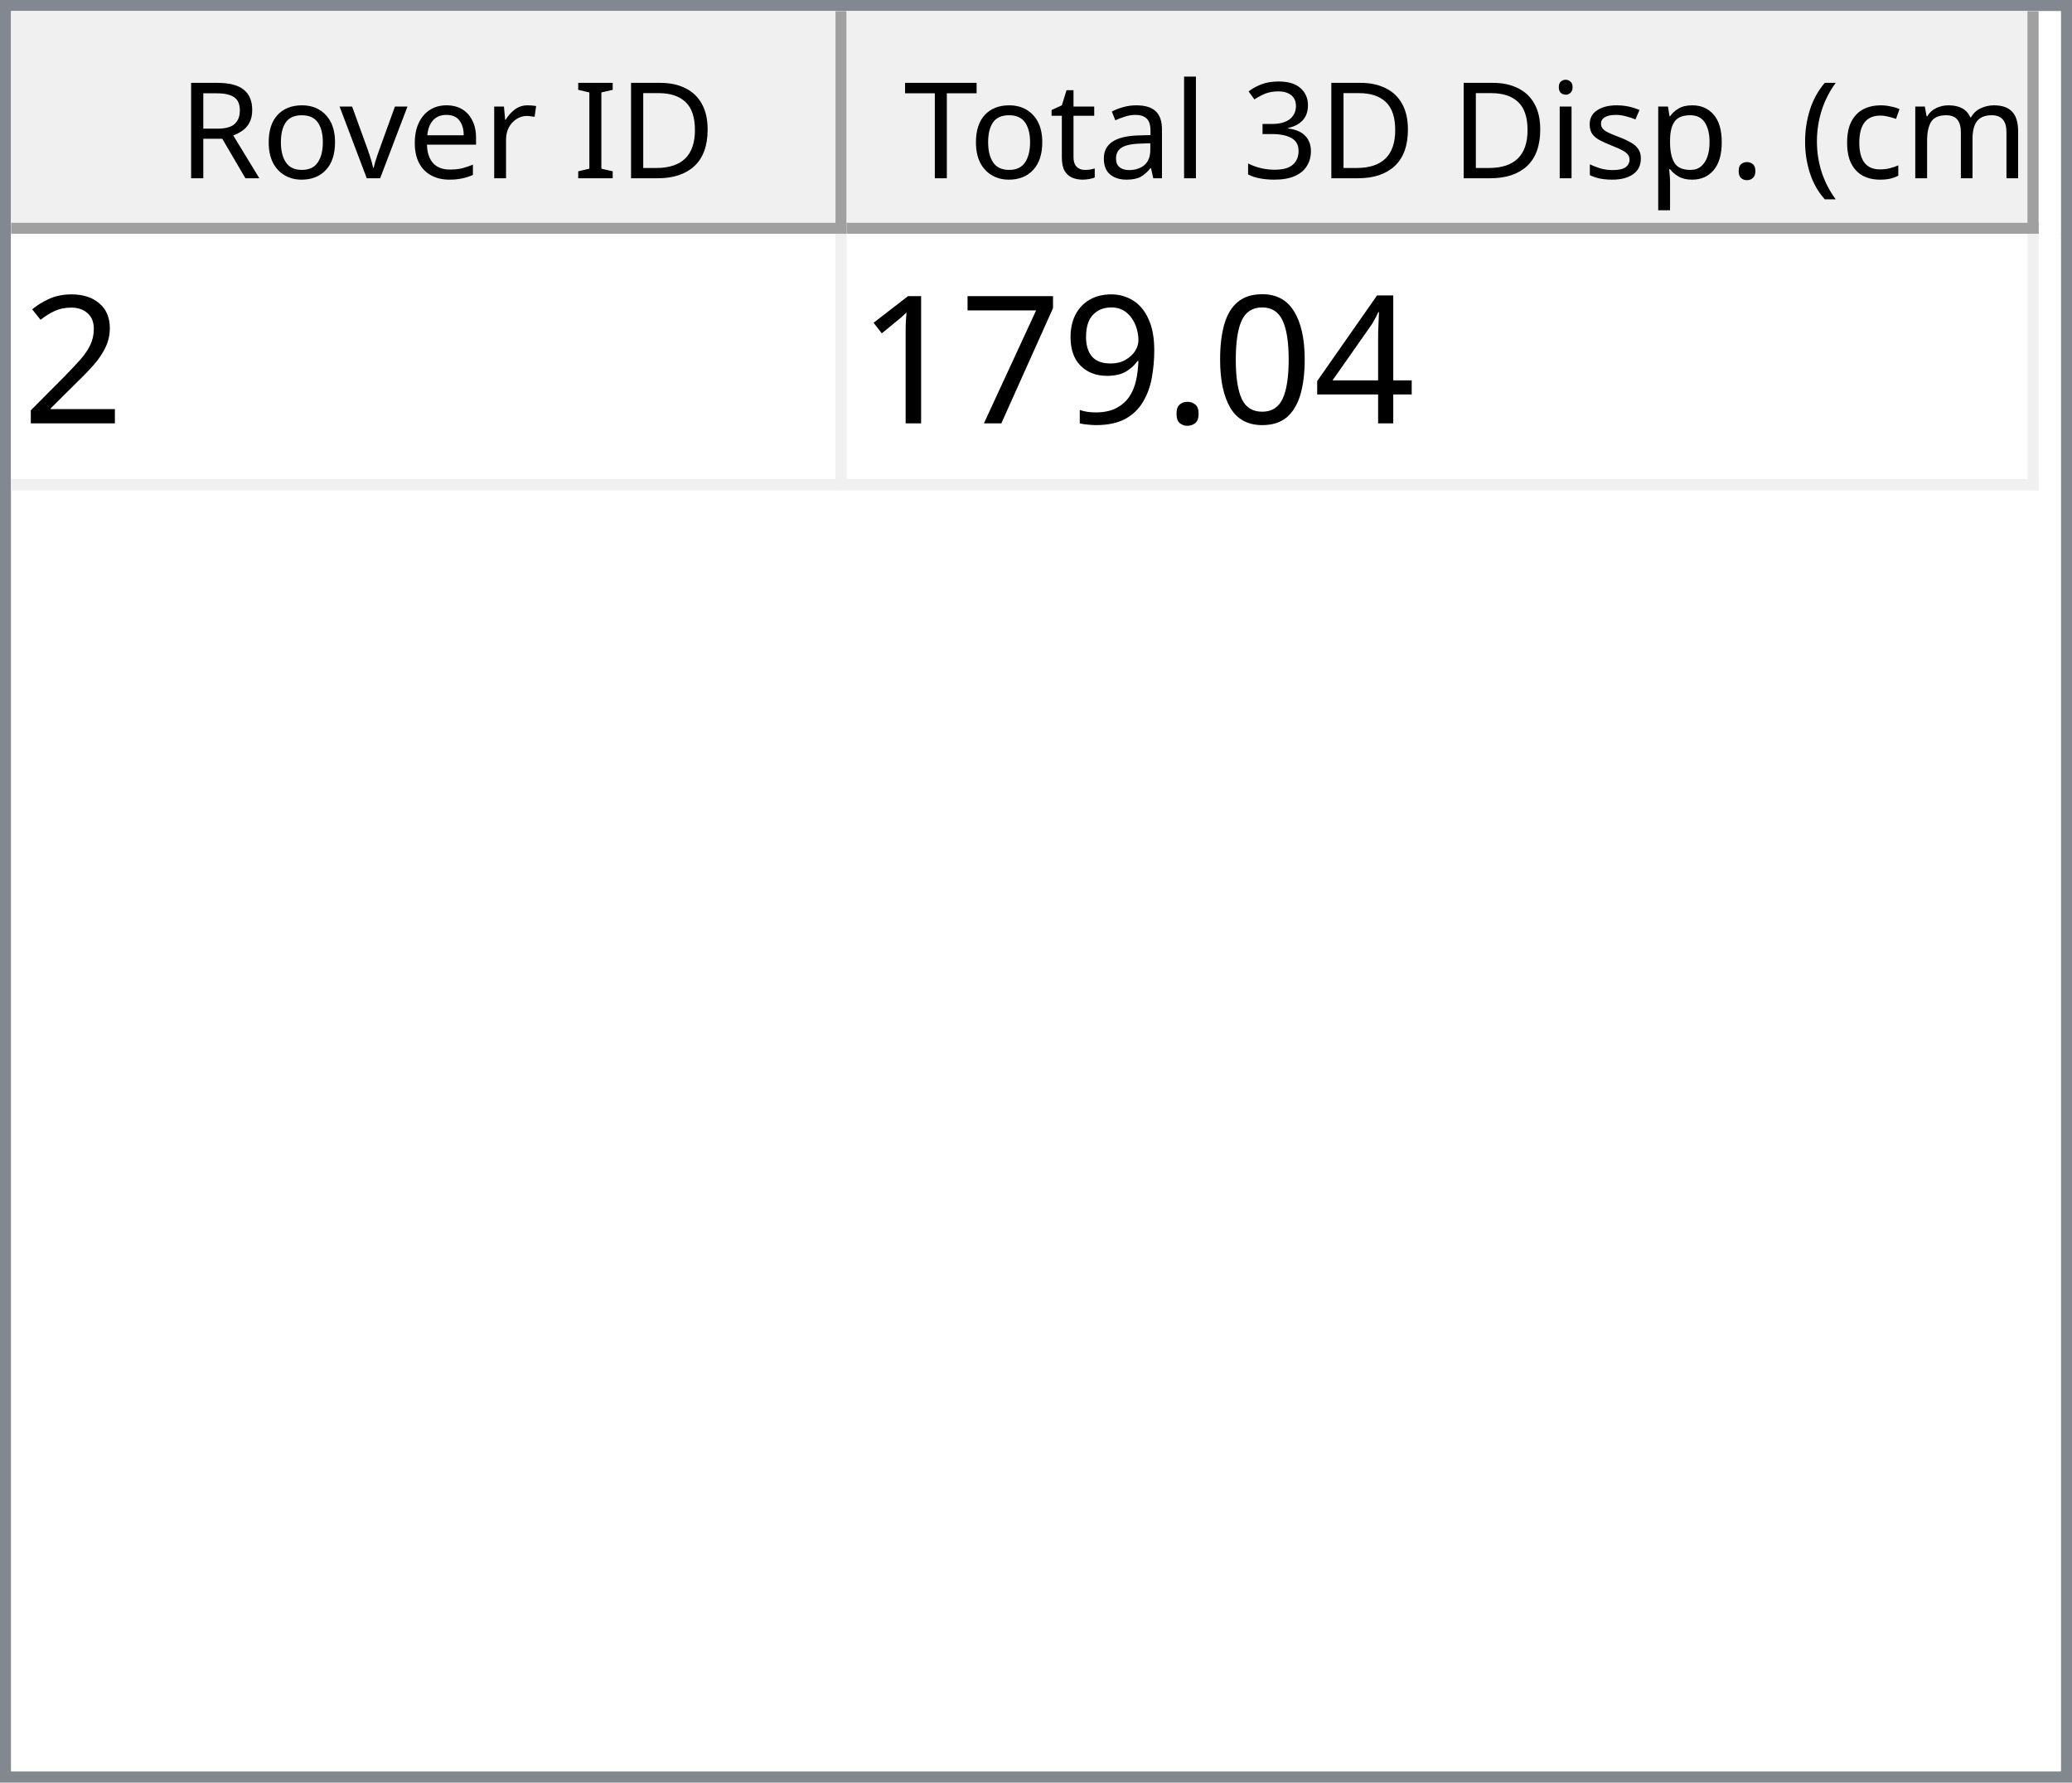
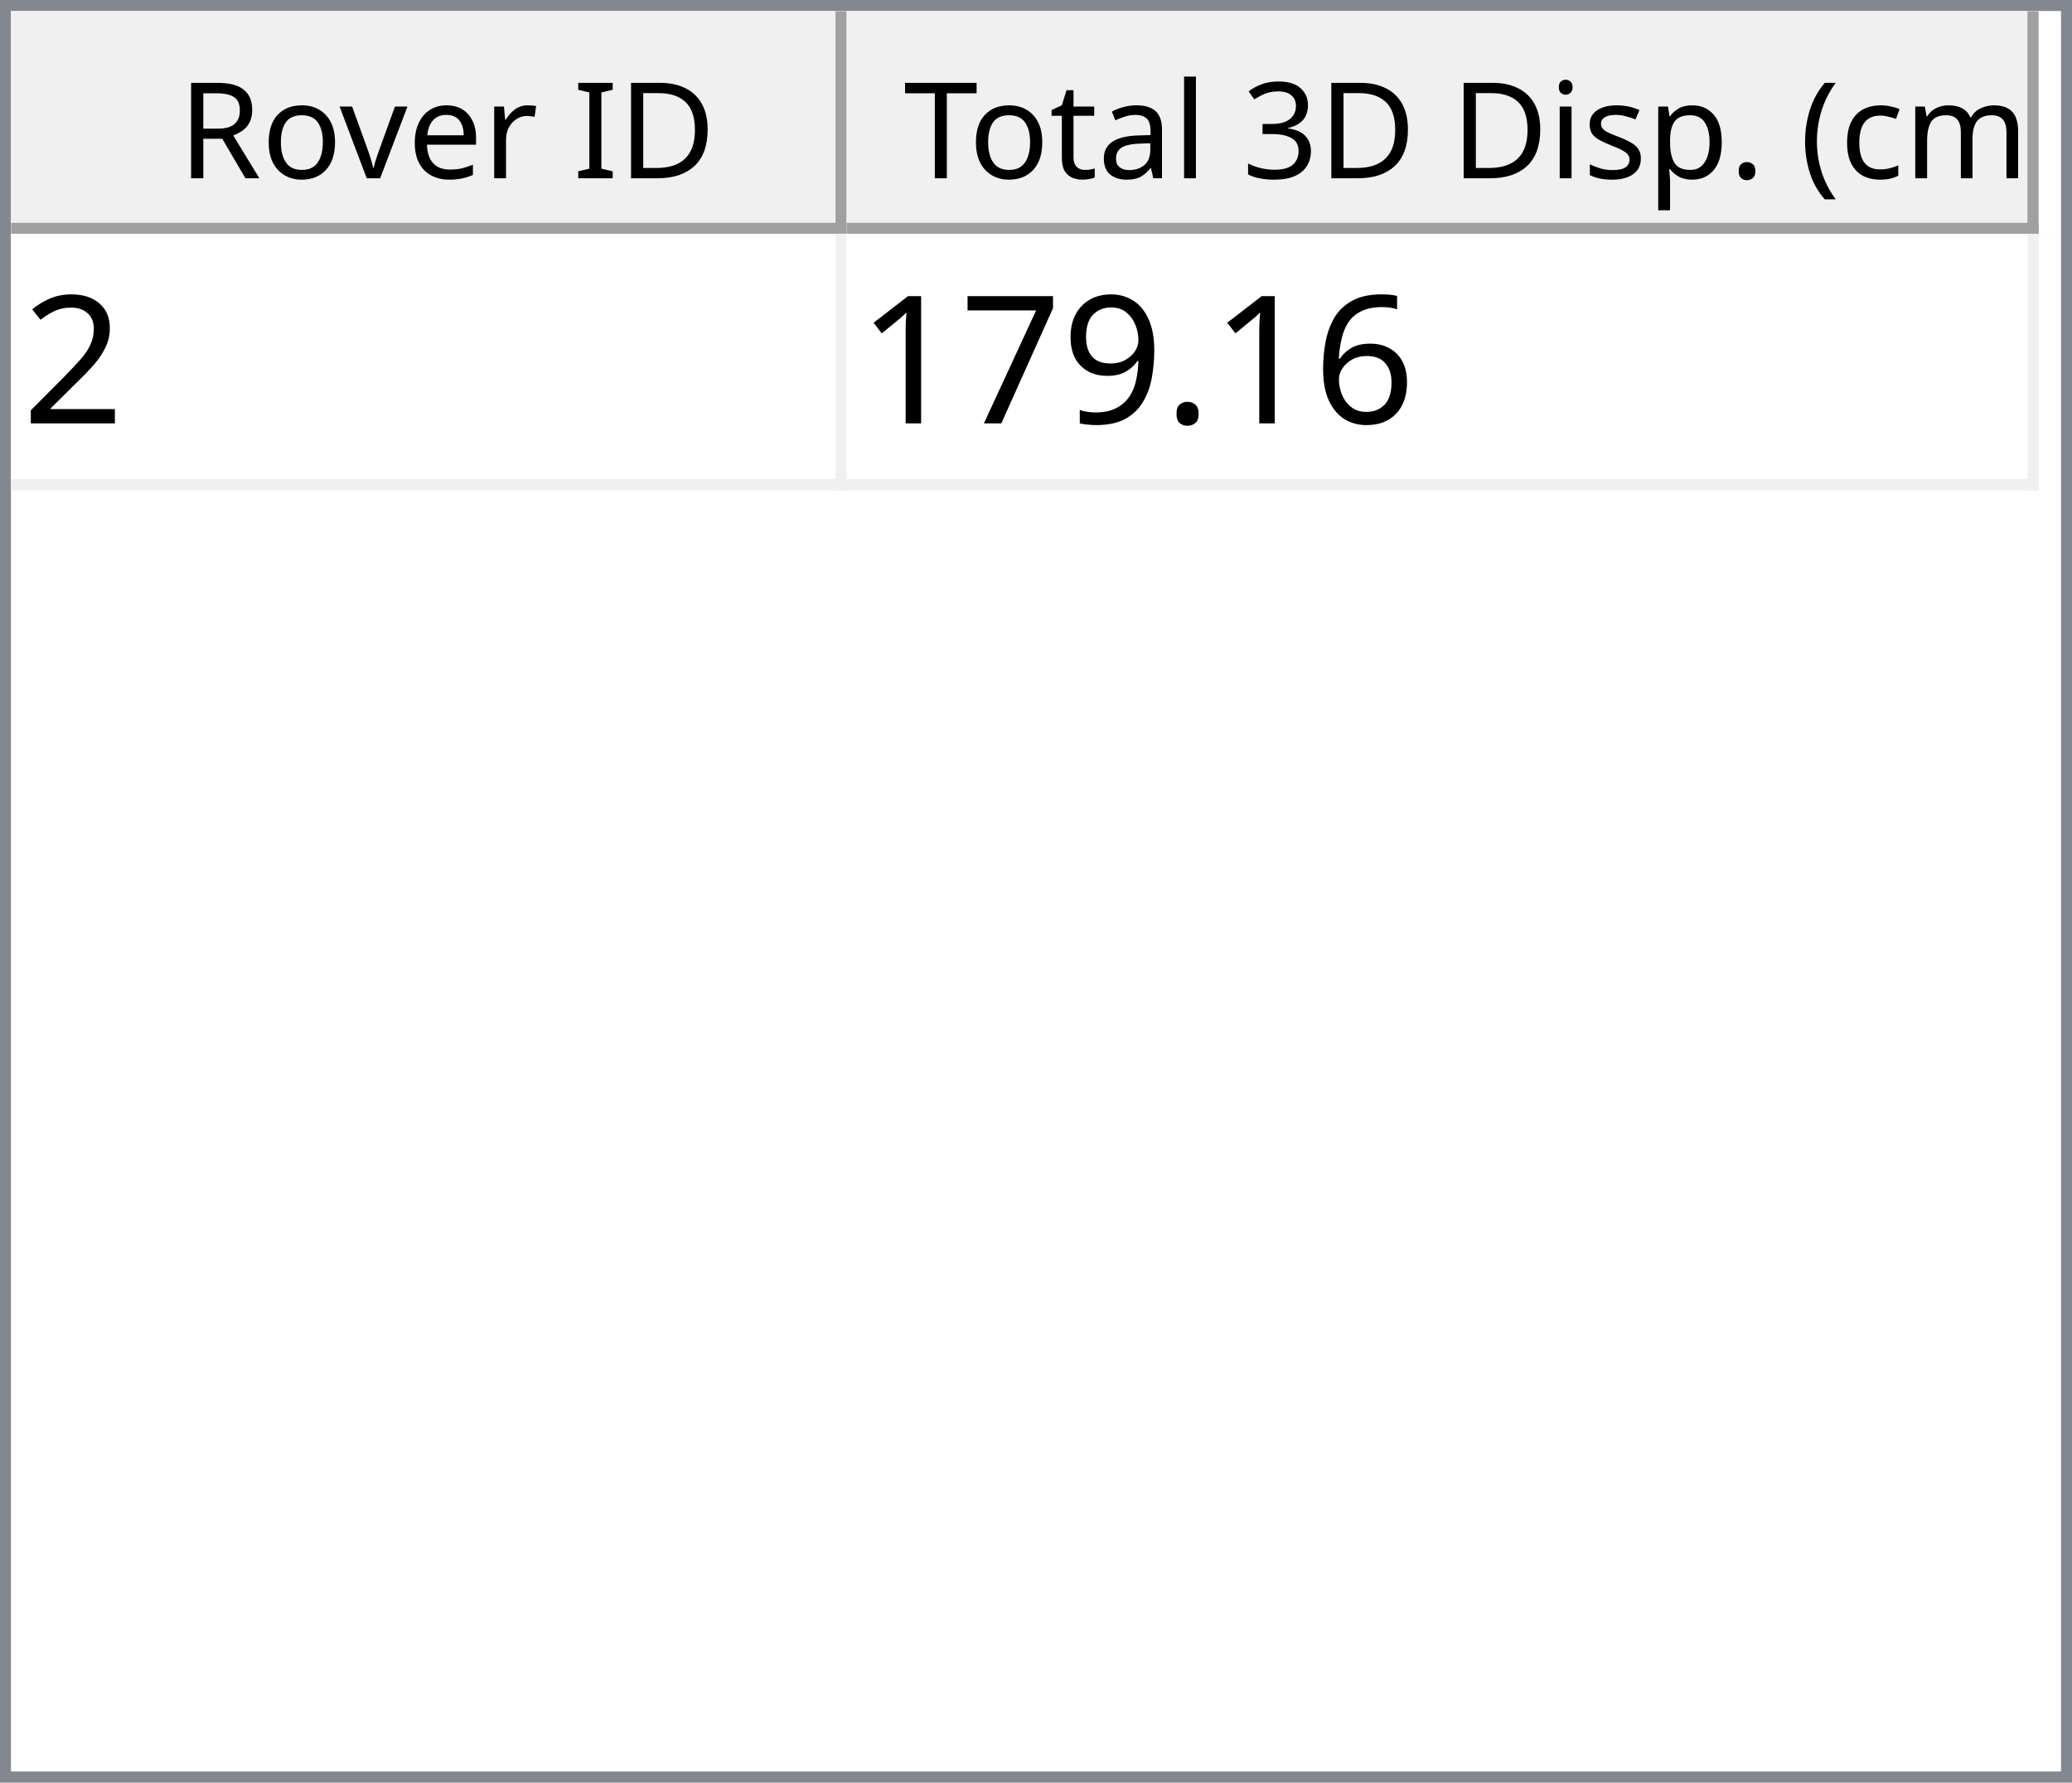
<svg xmlns="http://www.w3.org/2000/svg" style="fill-opacity:1; color-rendering:auto; color-interpolation:auto; text-rendering:auto; stroke:black; stroke-linecap:square; stroke-miterlimit:10; shape-rendering:auto; stroke-opacity:1; fill:black; stroke-dasharray:none; font-weight:normal; stroke-width:1; font-family:'Dialog'; font-style:normal; stroke-linejoin:miter; font-size:12px; stroke-dashoffset:0; image-rendering:auto;" width="186" height="160">
  <defs id="genericDefs" />
  <g>
    <defs id="defs1">
      <clipPath clipPathUnits="userSpaceOnUse" id="clipPath1">
        <path d="M0 0 L186 0 L186 160 L0 160 L0 0 Z" />
      </clipPath>
      <clipPath clipPathUnits="userSpaceOnUse" id="clipPath2">
        <path d="M0 0 L0 160 L186 160 L186 0 Z" />
      </clipPath>
      <clipPath clipPathUnits="userSpaceOnUse" id="clipPath3">
        <path d="M0 0 L0 20 L184 20 L184 0 Z" />
      </clipPath>
      <clipPath clipPathUnits="userSpaceOnUse" id="clipPath4">
        <path d="M0 0 L0 20 L75 20 L75 0 Z" />
      </clipPath>
      <clipPath clipPathUnits="userSpaceOnUse" id="clipPath5">
        <path d="M1 1 L1 19 L74 19 L74 1 Z" />
      </clipPath>
      <clipPath clipPathUnits="userSpaceOnUse" id="clipPath6">
        <path d="M0 0 L0 18 L73 18 L73 0 Z" />
      </clipPath>
      <clipPath clipPathUnits="userSpaceOnUse" id="clipPath7">
        <path d="M-0.5 -0.5 L-0.5 19.5 L74.5 19.5 L74.5 -0.5 Z" />
      </clipPath>
      <clipPath clipPathUnits="userSpaceOnUse" id="clipPath8">
        <path d="M0 0 L0 20 L107 20 L107 0 Z" />
      </clipPath>
      <clipPath clipPathUnits="userSpaceOnUse" id="clipPath9">
        <path d="M1 1 L1 19 L106 19 L106 1 Z" />
      </clipPath>
      <clipPath clipPathUnits="userSpaceOnUse" id="clipPath10">
        <path d="M0 0 L0 18 L105 18 L105 0 Z" />
      </clipPath>
      <clipPath clipPathUnits="userSpaceOnUse" id="clipPath11">
        <path d="M-0.5 -0.5 L-0.5 19.5 L106.5 19.5 L106.5 -0.5 Z" />
      </clipPath>
      <clipPath clipPathUnits="userSpaceOnUse" id="clipPath12">
        <path d="M0 0 L0 138 L184 138 L184 0 Z" />
      </clipPath>
      <clipPath clipPathUnits="userSpaceOnUse" id="clipPath13">
        <path d="M0 0 L0 23 L182 23 L182 0 Z" />
      </clipPath>
      <clipPath clipPathUnits="userSpaceOnUse" id="clipPath14">
        <path d="M-0.5 -0.5 L-0.5 22.5 L181.5 22.5 L181.5 -0.5 Z" />
      </clipPath>
      <clipPath clipPathUnits="userSpaceOnUse" id="clipPath15">
        <path d="M0 0 L0 22 L74 22 L74 0 Z" />
      </clipPath>
      <clipPath clipPathUnits="userSpaceOnUse" id="clipPath16">
        <path d="M0 0 L0 22 L106 22 L106 0 Z" />
      </clipPath>
      <font horiz-adv-x="64.551" id="font1">
        <font-face ascent="107.91" descent="25.098" units-per-em="100" style="font-style:normal; font-family:Segoe UI; font-weight:normal;" />
        <missing-glyph horiz-adv-x="64.551" d="M8.109 0 L8.109 68.266 L56.453 68.266 L56.453 0 L8.109 0 ZM15.328 7.234 L49.219 7.234 L49.219 61.031 L15.328 61.031 L15.328 7.234 Z" />
        <glyph unicode="D" horiz-adv-x="70.117" d="M9.188 0 L9.188 70.016 L28.516 70.016 Q65.531 70.016 65.531 35.891 Q65.531 19.672 55.25 9.836 Q44.969 0 27.734 0 L9.188 0 ZM17.391 62.594 L17.391 7.422 L27.828 7.422 Q41.609 7.422 49.273 14.797 Q56.938 22.172 56.938 35.688 Q56.938 62.594 28.328 62.594 L17.391 62.594 Z" />
        <glyph unicode="I" horiz-adv-x="26.611" d="M17.391 0 L9.188 0 L9.188 70.016 L17.391 70.016 L17.391 0 Z" />
        <glyph unicode=" " horiz-adv-x="27.393" d="" />
        <glyph unicode="r" horiz-adv-x="34.766" d="M34.188 41.891 Q32.078 43.5 28.125 43.5 Q23 43.5 19.555 38.672 Q16.109 33.844 16.109 25.484 L16.109 0 L8.109 0 L8.109 50 L16.109 50 L16.109 39.703 L16.312 39.703 Q18.016 44.969 21.531 47.922 Q25.047 50.875 29.391 50.875 Q32.516 50.875 34.188 50.203 L34.188 41.891 Z" />
        <glyph unicode="e" horiz-adv-x="52.295" d="M48.297 23 L12.984 23 Q13.188 14.656 17.484 10.109 Q21.781 5.562 29.297 5.562 Q37.75 5.562 44.828 11.141 L44.828 3.609 Q38.234 -1.172 27.391 -1.172 Q16.797 -1.172 10.742 5.641 Q4.688 12.453 4.688 24.812 Q4.688 36.469 11.305 43.82 Q17.922 51.172 27.734 51.172 Q37.547 51.172 42.922 44.828 Q48.297 38.484 48.297 27.203 L48.297 23 ZM40.094 29.781 Q40.047 36.719 36.75 40.578 Q33.453 44.438 27.594 44.438 Q21.922 44.438 17.969 40.383 Q14.016 36.328 13.094 29.781 L40.094 29.781 Z" />
        <glyph unicode="v" horiz-adv-x="47.9" d="M47.406 50 L27.484 0 L19.625 0 L0.688 50 L9.469 50 L22.172 13.672 Q23.578 9.672 23.922 6.688 L24.125 6.688 Q24.609 10.453 25.688 13.484 L38.969 50 L47.406 50 Z" />
        <glyph unicode="o" horiz-adv-x="58.594" d="M29 -1.172 Q17.922 -1.172 11.305 5.836 Q4.688 12.844 4.688 24.422 Q4.688 37.016 11.57 44.094 Q18.453 51.172 30.172 51.172 Q41.359 51.172 47.633 44.289 Q53.906 37.406 53.906 25.203 Q53.906 13.234 47.141 6.031 Q40.375 -1.172 29 -1.172 ZM29.594 44.438 Q21.875 44.438 17.383 39.188 Q12.891 33.938 12.891 24.703 Q12.891 15.828 17.43 10.695 Q21.969 5.562 29.594 5.562 Q37.359 5.562 41.531 10.594 Q45.703 15.625 45.703 24.906 Q45.703 34.281 41.531 39.359 Q37.359 44.438 29.594 44.438 Z" />
        <glyph unicode="R" horiz-adv-x="59.814" d="M59.375 0 L49.609 0 L37.891 19.625 Q36.281 22.359 34.766 24.289 Q33.25 26.219 31.664 27.438 Q30.078 28.656 28.25 29.219 Q26.422 29.781 24.125 29.781 L17.391 29.781 L17.391 0 L9.188 0 L9.188 70.016 L30.078 70.016 Q34.672 70.016 38.555 68.867 Q42.438 67.719 45.289 65.375 Q48.141 63.031 49.758 59.547 Q51.375 56.062 51.375 51.375 Q51.375 47.703 50.273 44.656 Q49.172 41.609 47.148 39.211 Q45.125 36.812 42.266 35.133 Q39.406 33.453 35.844 32.516 L35.844 32.328 Q37.594 31.547 38.891 30.547 Q40.188 29.547 41.359 28.18 Q42.531 26.812 43.68 25.078 Q44.828 23.344 46.234 21.047 L59.375 0 ZM17.391 62.594 L17.391 37.203 L28.516 37.203 Q31.594 37.203 34.203 38.133 Q36.812 39.062 38.719 40.797 Q40.625 42.531 41.703 45.047 Q42.781 47.562 42.781 50.688 Q42.781 56.297 39.141 59.445 Q35.5 62.594 28.609 62.594 L17.391 62.594 Z" />
        <glyph unicode=")" horiz-adv-x="30.176" d="M8.297 -15.922 L1.172 -15.922 Q16.406 2.344 16.406 26.812 Q16.406 51.469 1.078 70.016 L8.297 70.016 Q23.531 52.156 23.531 26.703 Q23.531 1.375 8.297 -15.922 Z" />
        <glyph unicode="m" horiz-adv-x="86.133" d="M79.109 0 L71.094 0 L71.094 28.719 Q71.094 37.016 68.531 40.727 Q65.969 44.438 59.906 44.438 Q54.781 44.438 51.195 39.75 Q47.609 35.062 47.609 28.516 L47.609 0 L39.594 0 L39.594 29.688 Q39.594 44.438 28.219 44.438 Q22.953 44.438 19.531 40.016 Q16.109 35.594 16.109 28.516 L16.109 0 L8.109 0 L8.109 50 L16.109 50 L16.109 42.094 L16.312 42.094 Q21.625 51.172 31.844 51.172 Q36.969 51.172 40.773 48.312 Q44.578 45.453 46 40.828 Q51.562 51.172 62.594 51.172 Q79.109 51.172 79.109 30.812 L79.109 0 Z" />
        <glyph unicode="c" horiz-adv-x="46.191" d="M42.188 2.297 Q36.422 -1.172 28.516 -1.172 Q17.828 -1.172 11.258 5.789 Q4.688 12.75 4.688 23.828 Q4.688 36.188 11.766 43.68 Q18.844 51.172 30.672 51.172 Q37.25 51.172 42.281 48.734 L42.281 40.531 Q36.719 44.438 30.375 44.438 Q22.703 44.438 17.797 38.945 Q12.891 33.453 12.891 24.516 Q12.891 15.719 17.508 10.641 Q22.125 5.562 29.891 5.562 Q36.422 5.562 42.188 9.906 L42.188 2.297 Z" />
        <glyph unicode="(" horiz-adv-x="30.176" d="M29.109 -15.922 L21.969 -15.922 Q6.844 1.375 6.844 26.703 Q6.844 52.156 21.969 70.016 L29.203 70.016 Q13.875 51.469 13.875 26.812 Q13.875 2.344 29.109 -15.922 Z" />
        <glyph unicode="." horiz-adv-x="21.68" d="M10.891 -1.078 Q8.641 -1.078 7.055 0.539 Q5.469 2.156 5.469 4.391 Q5.469 6.641 7.055 8.273 Q8.641 9.906 10.891 9.906 Q13.188 9.906 14.797 8.273 Q16.406 6.641 16.406 4.391 Q16.406 2.156 14.797 0.539 Q13.188 -1.078 10.891 -1.078 Z" />
        <glyph unicode="p" horiz-adv-x="58.789" d="M16.312 7.234 L16.109 7.234 L16.109 -23 L8.109 -23 L8.109 50 L16.109 50 L16.109 41.219 L16.312 41.219 Q22.219 51.172 33.594 51.172 Q43.266 51.172 48.688 44.461 Q54.109 37.75 54.109 26.469 Q54.109 13.922 48 6.375 Q41.891 -1.172 31.297 -1.172 Q21.578 -1.172 16.312 7.234 ZM16.109 27.391 L16.109 20.406 Q16.109 14.203 20.141 9.883 Q24.172 5.562 30.375 5.562 Q37.641 5.562 41.773 11.133 Q45.906 16.703 45.906 26.609 Q45.906 34.969 42.047 39.703 Q38.188 44.438 31.594 44.438 Q24.609 44.438 20.359 39.578 Q16.109 34.719 16.109 27.391 Z" />
        <glyph unicode="s" horiz-adv-x="42.432" d="M5.078 1.812 L5.078 10.406 Q11.625 5.562 19.484 5.562 Q30.031 5.562 30.031 12.594 Q30.031 14.594 29.125 15.992 Q28.219 17.391 26.68 18.461 Q25.141 19.531 23.07 20.383 Q21 21.234 18.609 22.172 Q15.281 23.484 12.766 24.828 Q10.25 26.172 8.57 27.859 Q6.891 29.547 6.031 31.695 Q5.172 33.844 5.172 36.719 Q5.172 40.234 6.789 42.945 Q8.406 45.656 11.086 47.484 Q13.766 49.312 17.211 50.242 Q20.656 51.172 24.312 51.172 Q30.812 51.172 35.938 48.922 L35.938 40.828 Q30.422 44.438 23.25 44.438 Q21 44.438 19.195 43.922 Q17.391 43.406 16.094 42.477 Q14.797 41.547 14.086 40.258 Q13.375 38.969 13.375 37.406 Q13.375 35.453 14.086 34.133 Q14.797 32.812 16.164 31.789 Q17.531 30.766 19.484 29.938 Q21.438 29.109 23.922 28.125 Q27.25 26.859 29.883 25.516 Q32.516 24.172 34.375 22.484 Q36.234 20.797 37.234 18.602 Q38.234 16.406 38.234 13.375 Q38.234 9.672 36.602 6.938 Q34.969 4.203 32.234 2.398 Q29.5 0.594 25.93 -0.289 Q22.359 -1.172 18.453 -1.172 Q10.75 -1.172 5.078 1.812 Z" />
        <glyph unicode="i" horiz-adv-x="24.219" d="M12.203 62.703 Q10.062 62.703 8.547 64.164 Q7.031 65.625 7.031 67.875 Q7.031 70.125 8.547 71.609 Q10.062 73.094 12.203 73.094 Q14.406 73.094 15.945 71.609 Q17.484 70.125 17.484 67.875 Q17.484 65.719 15.945 64.211 Q14.406 62.703 12.203 62.703 ZM16.109 0 L8.109 0 L8.109 50 L16.109 50 L16.109 0 Z" />
        <glyph unicode="3" horiz-adv-x="53.906" d="M46.531 19.828 Q46.531 15.094 44.75 11.211 Q42.969 7.328 39.719 4.57 Q36.469 1.812 31.93 0.297 Q27.391 -1.219 21.922 -1.219 Q11.922 -1.219 6 2.594 L6 11.188 Q13.094 5.609 22.219 5.609 Q25.875 5.609 28.828 6.539 Q31.781 7.469 33.906 9.227 Q36.031 10.984 37.18 13.477 Q38.328 15.969 38.328 19.094 Q38.328 32.812 18.797 32.812 L12.984 32.812 L12.984 39.594 L18.5 39.594 Q35.797 39.594 35.797 52.484 Q35.797 64.406 22.609 64.406 Q15.188 64.406 8.688 59.422 L8.688 67.188 Q15.375 71.188 24.609 71.188 Q29 71.188 32.57 69.969 Q36.141 68.75 38.68 66.555 Q41.219 64.359 42.609 61.281 Q44 58.203 44 54.5 Q44 40.672 30.031 36.719 L30.031 36.531 Q33.594 36.141 36.625 34.797 Q39.656 33.453 41.852 31.305 Q44.047 29.156 45.289 26.25 Q46.531 23.344 46.531 19.828 Z" />
        <glyph unicode="l" horiz-adv-x="24.219" d="M16.109 0 L8.109 0 L8.109 74.031 L16.109 74.031 L16.109 0 Z" />
        <glyph unicode="a" horiz-adv-x="50.879" d="M43.891 0 L35.891 0 L35.891 7.812 L35.688 7.812 Q30.469 -1.172 20.312 -1.172 Q12.844 -1.172 8.617 2.781 Q4.391 6.734 4.391 13.281 Q4.391 27.297 20.906 29.594 L35.891 31.688 Q35.891 44.438 25.594 44.438 Q16.547 44.438 9.281 38.281 L9.281 46.484 Q16.656 51.172 26.266 51.172 Q43.891 51.172 43.891 32.516 L43.891 0 ZM35.891 25.297 L23.828 23.641 Q18.266 22.859 15.43 20.875 Q12.594 18.891 12.594 13.875 Q12.594 10.203 15.211 7.883 Q17.828 5.562 22.172 5.562 Q28.125 5.562 32.008 9.742 Q35.891 13.922 35.891 20.312 L35.891 25.297 Z" />
        <glyph unicode="t" horiz-adv-x="33.887" d="M31.297 0.484 Q28.469 -1.078 23.828 -1.078 Q10.688 -1.078 10.688 13.578 L10.688 43.172 L2.094 43.172 L2.094 50 L10.688 50 L10.688 62.203 L18.703 64.797 L18.703 50 L31.297 50 L31.297 43.172 L18.703 43.172 L18.703 14.984 Q18.703 9.969 20.414 7.82 Q22.125 5.672 26.078 5.672 Q29.109 5.672 31.297 7.328 L31.297 0.484 Z" />
        <glyph unicode="T" horiz-adv-x="52.393" d="M50.594 62.594 L30.375 62.594 L30.375 0 L22.172 0 L22.172 62.594 L2 62.594 L2 70.016 L50.594 70.016 L50.594 62.594 Z" />
      </font>
      <font horiz-adv-x="75.0" id="font2">
        <font-face ascent="100.537" descent="21.973" units-per-em="100" style="font-style:normal; font-family:sans-serif; font-weight:normal;" />
        <missing-glyph horiz-adv-x="75.0" d="M12.5 0 L12.5 62.5 L62.5 62.5 L62.5 0 L12.5 0 ZM14.062 1.562 L60.938 1.562 L60.938 60.938 L14.062 60.938 L14.062 1.562 Z" />
        <glyph unicode="2" horiz-adv-x="55.615" d="M50.344 8.453 L50.344 0 L3.031 0 Q2.938 3.172 4.047 6.109 Q5.859 10.938 9.836 15.625 Q13.812 20.312 21.344 26.469 Q33.016 36.031 37.117 41.625 Q41.219 47.219 41.219 52.203 Q41.219 57.422 37.477 61.008 Q33.734 64.594 27.734 64.594 Q21.391 64.594 17.578 60.789 Q13.766 56.984 13.719 50.25 L4.688 51.172 Q5.609 61.281 11.664 66.578 Q17.719 71.875 27.938 71.875 Q38.234 71.875 44.242 66.164 Q50.25 60.453 50.25 52 Q50.25 47.703 48.492 43.555 Q46.734 39.406 42.656 34.812 Q38.578 30.219 29.109 22.219 Q21.188 15.578 18.945 13.211 Q16.703 10.844 15.234 8.453 L50.344 8.453 Z" />
-         <glyph unicode="4" horiz-adv-x="55.615" d="M32.328 0 L32.328 17.141 L1.266 17.141 L1.266 25.203 L33.938 71.578 L41.109 71.578 L41.109 25.203 L50.781 25.203 L50.781 17.141 L41.109 17.141 L41.109 0 L32.328 0 ZM32.328 25.203 L32.328 57.469 L9.906 25.203 L32.328 25.203 Z" />
-         <glyph unicode="0" horiz-adv-x="55.615" d="M4.156 35.297 Q4.156 48 6.766 55.742 Q9.375 63.484 14.523 67.68 Q19.672 71.875 27.484 71.875 Q33.25 71.875 37.594 69.555 Q41.938 67.234 44.773 62.867 Q47.609 58.5 49.219 52.227 Q50.828 45.953 50.828 35.297 Q50.828 22.703 48.242 14.969 Q45.656 7.234 40.508 3.008 Q35.359 -1.219 27.484 -1.219 Q17.141 -1.219 11.234 6.203 Q4.156 15.141 4.156 35.297 ZM13.188 35.297 Q13.188 17.672 17.312 11.836 Q21.438 6 27.484 6 Q33.547 6 37.672 11.859 Q41.797 17.719 41.797 35.297 Q41.797 52.984 37.672 58.789 Q33.547 64.594 27.391 64.594 Q21.344 64.594 17.719 59.469 Q13.188 52.938 13.188 35.297 Z" />
+         <glyph unicode="6" horiz-adv-x="55.615" d="M49.75 54.047 L41.016 53.375 Q39.844 58.547 37.703 60.891 Q34.125 64.656 28.906 64.656 Q24.703 64.656 21.531 62.312 Q17.391 59.281 14.992 53.469 Q12.594 47.656 12.5 36.922 Q15.672 41.75 20.266 44.094 Q24.859 46.438 29.891 46.438 Q38.672 46.438 44.852 39.969 Q51.031 33.5 51.031 23.25 Q51.031 16.5 48.125 10.719 Q45.219 4.938 40.141 1.859 Q35.062 -1.219 28.609 -1.219 Q17.625 -1.219 10.695 6.859 Q3.766 14.938 3.766 33.5 Q3.766 54.25 11.422 63.672 Q18.109 71.875 29.438 71.875 Q37.891 71.875 43.289 67.141 Q48.688 62.406 49.75 54.047 ZM13.875 23.188 Q13.875 18.656 15.797 14.508 Q17.719 10.359 21.188 8.18 Q24.656 6 28.469 6 Q34.031 6 38.039 10.492 Q42.047 14.984 42.047 22.703 Q42.047 30.125 38.086 34.398 Q34.125 38.672 28.125 38.672 Q22.172 38.672 18.023 34.398 Q13.875 30.125 13.875 23.188 Z" />
        <glyph unicode="." horiz-adv-x="27.783" d="M9.078 0 L9.078 10.016 L19.094 10.016 L19.094 0 L9.078 0 Z" />
        <glyph unicode="9" horiz-adv-x="55.615" d="M5.469 16.547 L13.922 17.328 Q14.984 11.375 18.016 8.688 Q21.047 6 25.781 6 Q29.828 6 32.883 7.859 Q35.938 9.719 37.891 12.82 Q39.844 15.922 41.164 21.195 Q42.484 26.469 42.484 31.938 Q42.484 32.516 42.438 33.688 Q39.797 29.5 35.234 26.883 Q30.672 24.266 25.344 24.266 Q16.453 24.266 10.305 30.711 Q4.156 37.156 4.156 47.703 Q4.156 58.594 10.578 65.234 Q17 71.875 26.656 71.875 Q33.641 71.875 39.43 68.117 Q45.219 64.359 48.219 57.398 Q51.219 50.438 51.219 37.25 Q51.219 23.531 48.242 15.406 Q45.266 7.281 39.383 3.031 Q33.5 -1.219 25.594 -1.219 Q17.188 -1.219 11.867 3.445 Q6.547 8.109 5.469 16.547 ZM41.453 48.141 Q41.453 55.719 37.43 60.156 Q33.406 64.594 27.734 64.594 Q21.875 64.594 17.531 59.812 Q13.188 55.031 13.188 47.406 Q13.188 40.578 17.312 36.305 Q21.438 32.031 27.484 32.031 Q33.594 32.031 37.523 36.305 Q41.453 40.578 41.453 48.141 Z" />
        <glyph unicode="7" horiz-adv-x="55.615" d="M4.734 62.203 L4.734 70.656 L51.078 70.656 L51.078 63.812 Q44.234 56.547 37.523 44.484 Q30.812 32.422 27.156 19.672 Q24.516 10.688 23.781 0 L14.75 0 Q14.891 8.453 18.062 20.414 Q21.234 32.375 27.172 43.484 Q33.109 54.594 39.797 62.203 L4.734 62.203 Z" />
        <glyph unicode="1" horiz-adv-x="55.615" d="M37.25 0 L28.469 0 L28.469 56 Q25.297 52.984 20.141 49.953 Q14.984 46.922 10.891 45.406 L10.891 53.906 Q18.266 57.375 23.781 62.305 Q29.297 67.234 31.594 71.875 L37.25 71.875 L37.25 0 Z" />
      </font>
    </defs>
    <g style="fill:white; stroke:white;">
      <rect x="0" y="0" width="186" style="clip-path:url(#clipPath1); stroke:none;" height="160" />
    </g>
    <g style="fill:white; text-rendering:optimizeSpeed; color-rendering:optimizeSpeed; image-rendering:optimizeSpeed; shape-rendering:crispEdges; stroke:white; color-interpolation:sRGB;">
      <rect x="0" width="186" height="160" y="0" style="stroke:none;" />
      <path style="stroke:none;" d="M0 160 L186 160 L186 0 L0 0 Z" />
    </g>
    <g style="fill:rgb(240,240,240); font-family:'Segoe UI'; stroke:rgb(240,240,240);">
      <rect x="0" y="0" width="186" style="clip-path:url(#clipPath2); stroke:none;" height="160" />
    </g>
    <g style="fill:rgb(130,135,144); font-family:'Segoe UI'; stroke:rgb(130,135,144);">
      <path d="M0 0 L186 0 L186 160 L0 160 L0 0 ZM1 1 L185 1 L185 159 L1 159 L1 1 Z" style="fill-rule:evenodd; clip-path:url(#clipPath2); stroke:none;" />
    </g>
    <g style="fill:white; font-family:'Segoe UI'; stroke:white;" transform="translate(1,1)">
      <rect x="0" y="0" width="184" style="clip-path:url(#clipPath3); stroke:none;" height="20" />
    </g>
    <g style="fill:rgb(240,240,240); font-family:'Segoe UI'; stroke:rgb(240,240,240);" transform="translate(1,1)">
      <rect x="0" y="0" width="75" style="clip-path:url(#clipPath4); stroke:none;" height="20" />
    </g>
    <g style="font-family:'Segoe UI';" transform="translate(2,2)">
      <text x="14" xml:space="preserve" y="14" style="clip-path:url(#clipPath6); stroke:none;">Rover ID</text>
    </g>
    <g style="fill:rgb(160,160,160); font-family:'Segoe UI'; stroke:rgb(160,160,160); stroke-linejoin:bevel;" transform="translate(1.5,1.5)">
      <line x1="74" x2="74" y1="0" style="fill:none; clip-path:url(#clipPath7);" y2="19" />
    </g>
    <g style="fill:rgb(160,160,160); font-family:'Segoe UI'; stroke:rgb(160,160,160); stroke-linejoin:bevel;" transform="matrix(1,0,0,1,1,1) translate(0.5,0.5)">
      <line x1="0" x2="74" y1="19" style="fill:none; clip-path:url(#clipPath7);" y2="19" />
    </g>
    <g style="fill:rgb(240,240,240); font-family:'Segoe UI'; stroke:rgb(240,240,240);" transform="translate(76,1)">
      <rect x="0" y="0" width="107" style="clip-path:url(#clipPath8); stroke:none;" height="20" />
    </g>
    <g style="font-family:'Segoe UI';" transform="translate(77,2)">
      <text x="1" xml:space="preserve" y="14" style="clip-path:url(#clipPath10); stroke:none;"> Total 3D Disp. (cm)</text>
    </g>
    <g style="fill:rgb(160,160,160); font-family:'Segoe UI'; stroke:rgb(160,160,160); stroke-linejoin:bevel;" transform="translate(76.5,1.5)">
      <line x1="106" x2="106" y1="0" style="fill:none; clip-path:url(#clipPath11);" y2="19" />
    </g>
    <g style="fill:rgb(160,160,160); font-family:'Segoe UI'; stroke:rgb(160,160,160); stroke-linejoin:bevel;" transform="matrix(1,0,0,1,76,1) translate(0.5,0.5)">
      <line x1="0" x2="106" y1="19" style="fill:none; clip-path:url(#clipPath11);" y2="19" />
    </g>
    <g style="fill:white; font-family:'Segoe UI'; stroke:white;" transform="translate(1,21)">
      <rect x="0" y="0" width="184" style="clip-path:url(#clipPath12); stroke:none;" height="138" />
    </g>
    <g style="fill:rgb(240,240,240); font-size:16px; font-family:sans-serif; stroke:rgb(240,240,240);" transform="translate(1,21)">
      <rect x="0" y="0" width="182" style="clip-path:url(#clipPath13); stroke:none;" height="23" />
      <line transform="translate(0.5,0.5)" x1="0" x2="181" y1="22" style="clip-path:url(#clipPath14); fill:none; stroke-linejoin:bevel;" y2="22" />
    </g>
    <g transform="matrix(1,0,0,1,1,21) translate(0.5,0.5)" style="fill:rgb(240,240,240); font-size:16px; font-family:sans-serif; stroke:rgb(240,240,240); stroke-linejoin:bevel;">
      <line x1="74" x2="74" y1="0" style="fill:none; clip-path:url(#clipPath14);" y2="22" />
    </g>
    <g transform="matrix(1,0,0,1,1,21) translate(0.5,0.5)" style="fill:rgb(240,240,240); font-size:16px; font-family:sans-serif; stroke:rgb(240,240,240); stroke-linejoin:bevel;">
      <line x1="181" x2="181" y1="0" style="fill:none; clip-path:url(#clipPath14);" y2="22" />
    </g>
    <g style="fill:white; font-size:16px; font-family:sans-serif; stroke:white;" transform="matrix(1,0,0,1,1,21)">
      <rect x="0" y="0" width="74" style="clip-path:url(#clipPath15); stroke:none;" height="22" />
      <text x="1" y="17" style="fill:black; clip-path:url(#clipPath15); stroke:none;" xml:space="preserve">2</text>
    </g>
    <g style="fill:white; font-size:16px; font-family:sans-serif; stroke:white;" transform="matrix(1,0,0,1,1,21) translate(75,0)">
      <rect x="0" y="0" width="106" style="clip-path:url(#clipPath16); stroke:none;" height="22" />
-       <text x="1" y="17" style="fill:black; clip-path:url(#clipPath16); stroke:none;" xml:space="preserve">179.04</text>
+       <text x="1" y="17" style="fill:black; clip-path:url(#clipPath16); stroke:none;" xml:space="preserve">179.16</text>
    </g>
  </g>
</svg>
